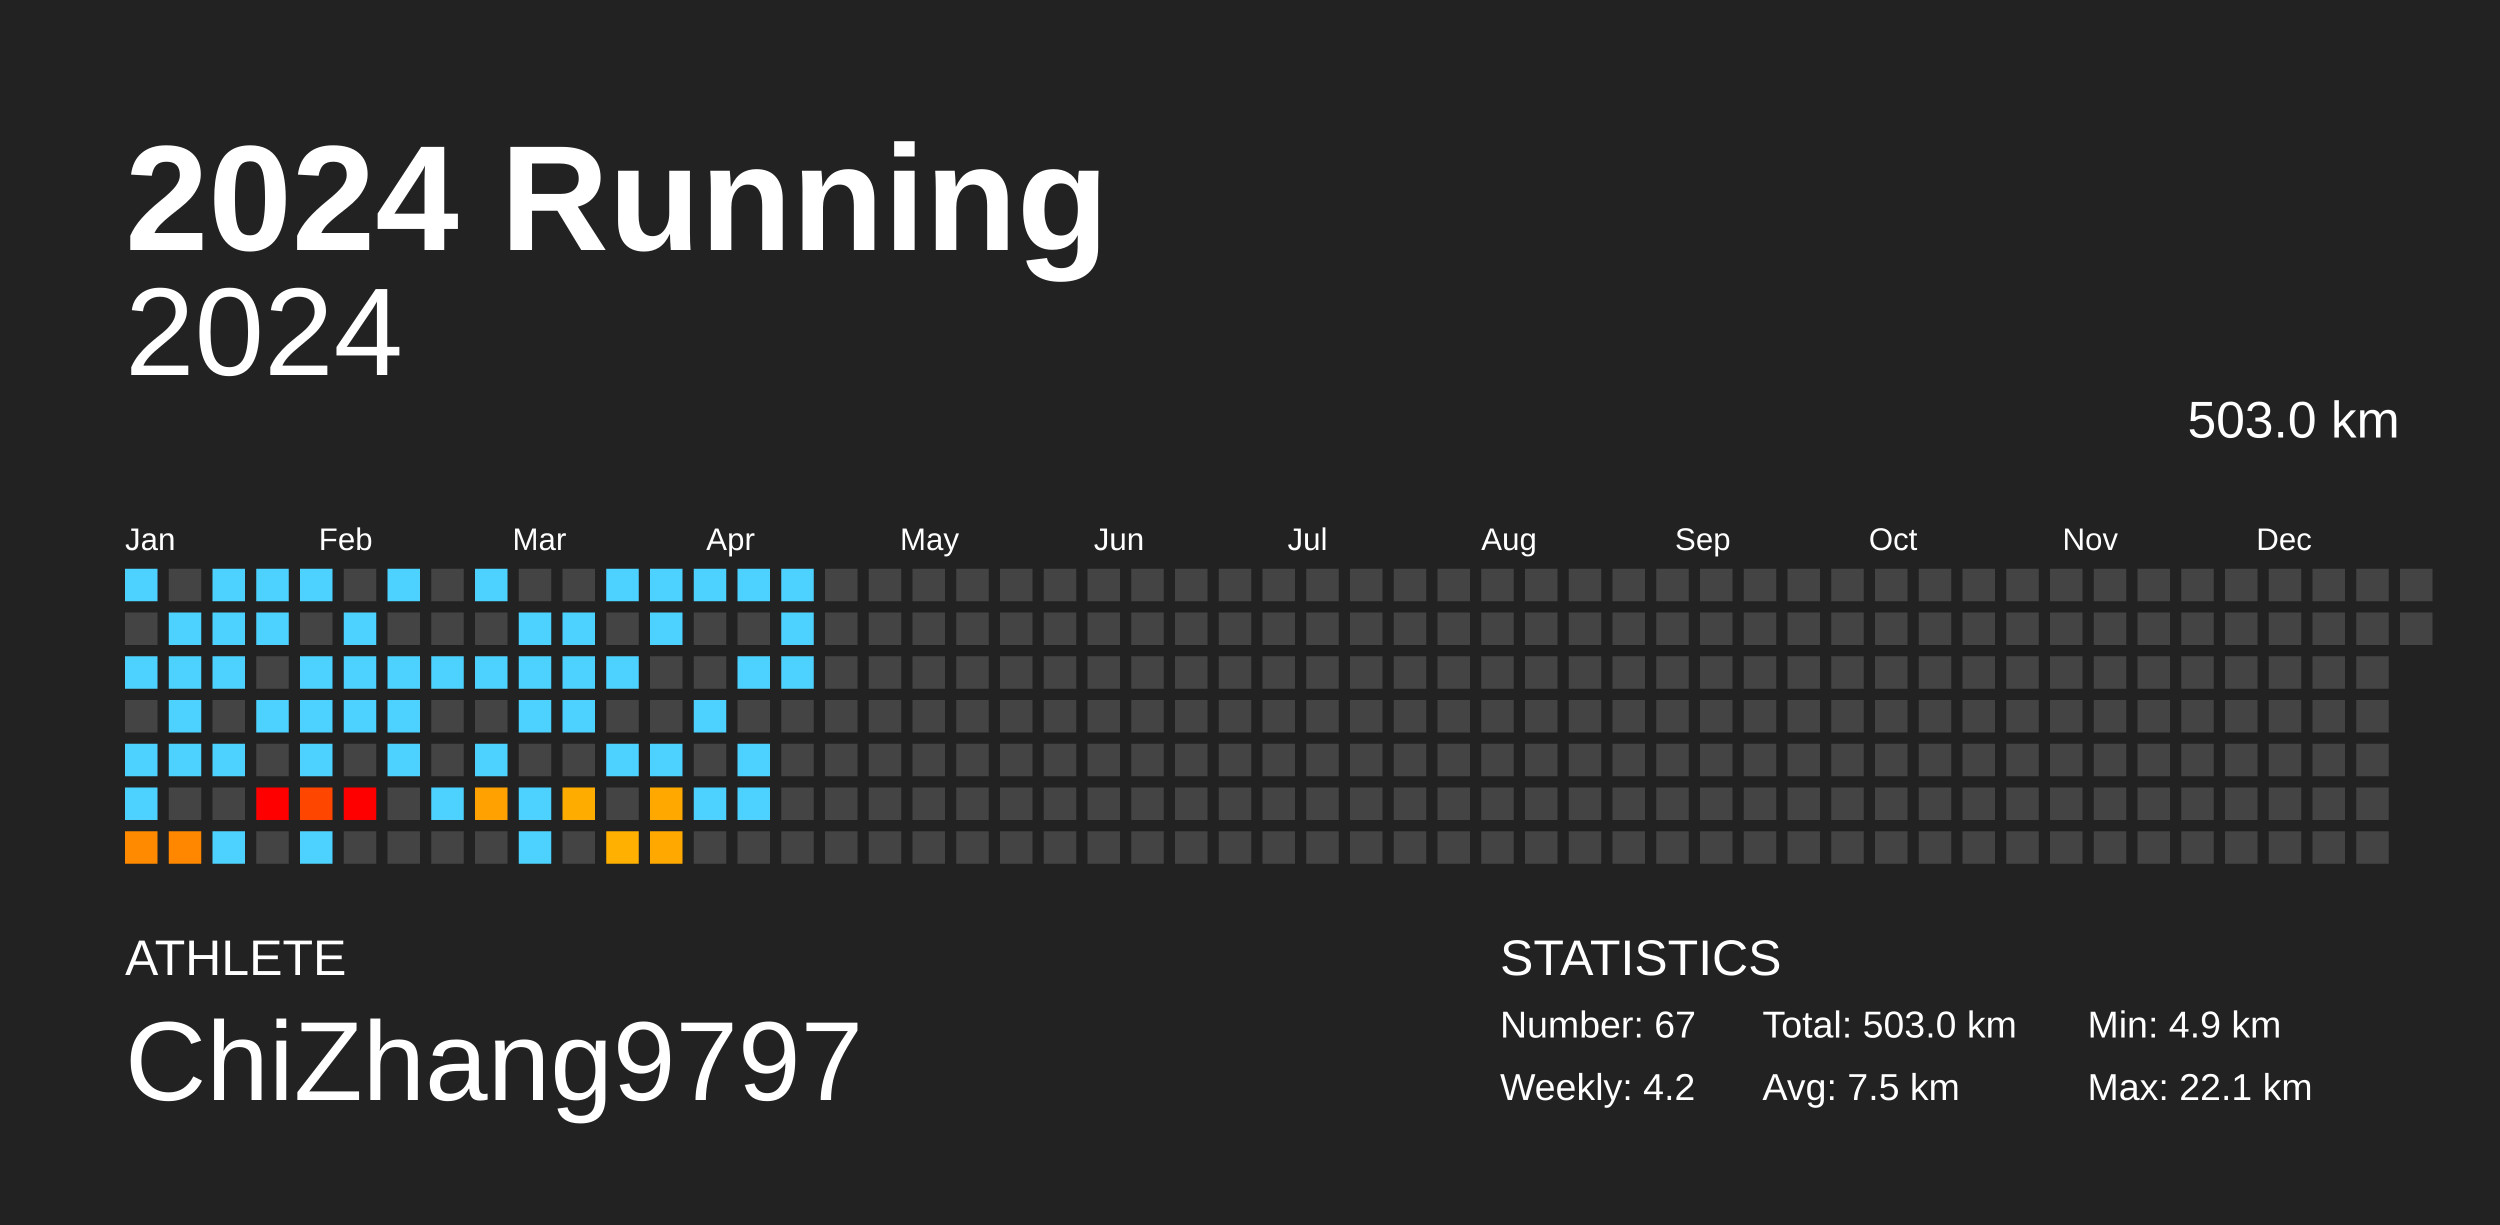
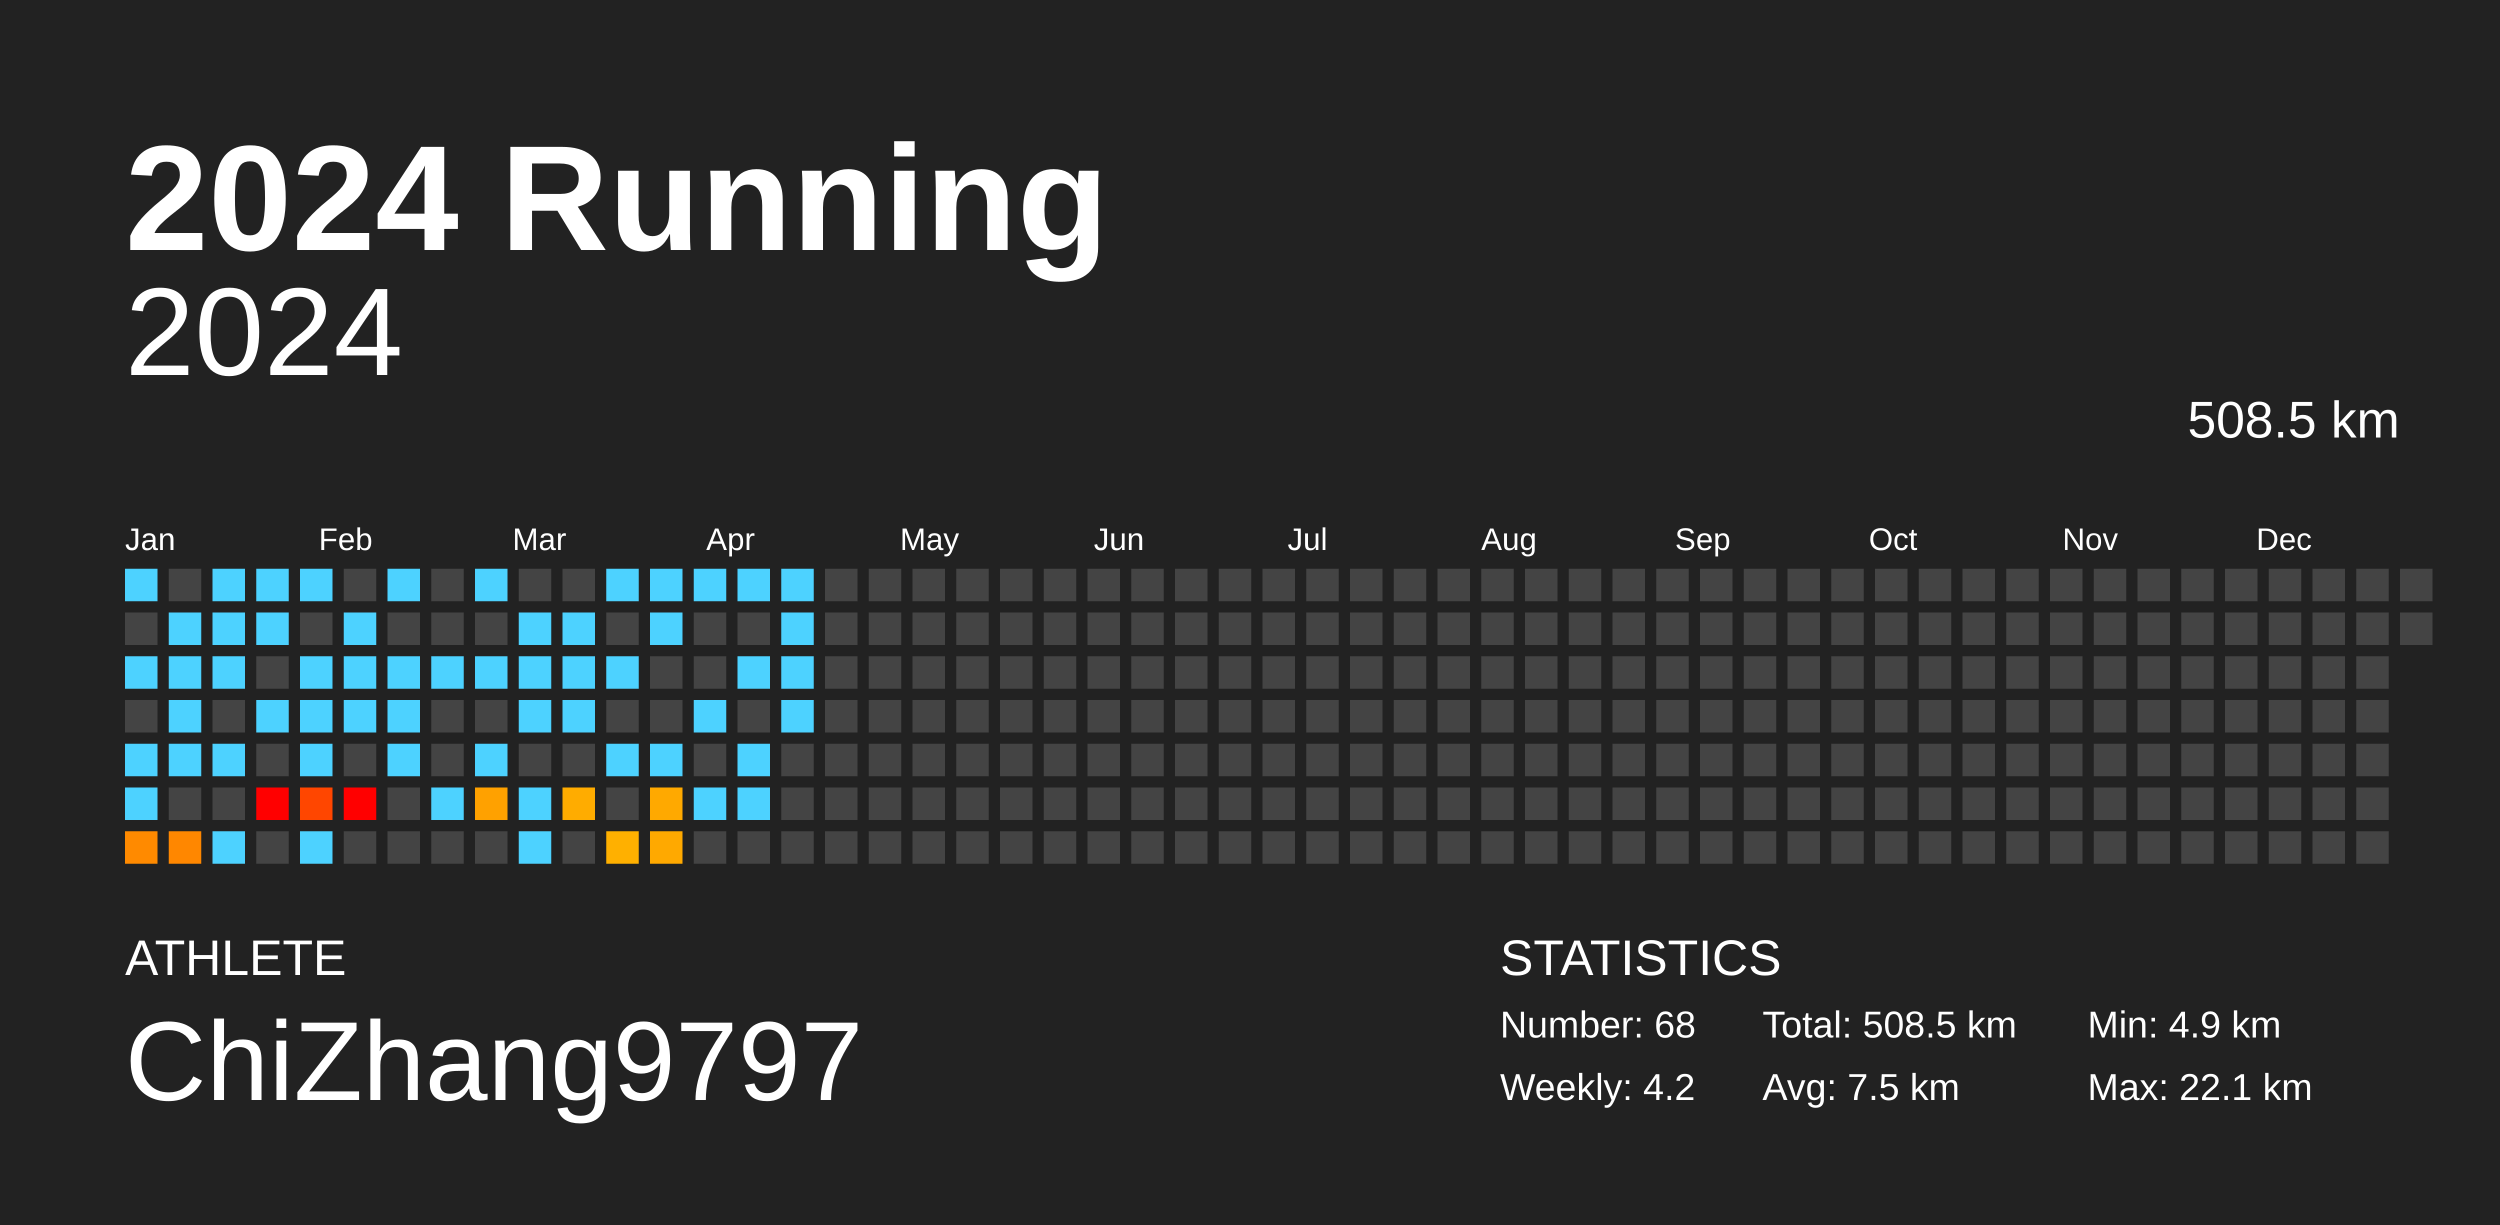
<svg xmlns="http://www.w3.org/2000/svg" baseProfile="full" height="98mm" version="1.1" viewBox="0,0,200,98" width="200mm">
  <defs />
  <rect fill="#222222" height="98" width="200" x="0" y="0" />
  <text fill="#FFFFFF" style="font-size:12px; font-family:Arial; font-weight:bold;" x="10" y="20">2024 Running</text>
  <text fill="#FFFFFF" style="font-size:4px; font-family:Arial" x="10" y="78">ATHLETE</text>
  <text fill="#FFFFFF" style="font-size:9px; font-family:Arial" x="10" y="88">ChiZhang9797</text>
  <text fill="#FFFFFF" style="font-size:4px; font-family:Arial" x="120" y="78">STATISTICS</text>
-   <text fill="#FFFFFF" style="font-size:3px; font-family:Arial" x="120" y="83">Number: 67</text>
+   <text fill="#FFFFFF" style="font-size:3px; font-family:Arial" x="120" y="83">Number: 68</text>
  <text fill="#FFFFFF" style="font-size:3px; font-family:Arial" x="120" y="88">Weekly: 4.2</text>
-   <text fill="#FFFFFF" style="font-size:3px; font-family:Arial" x="141" y="83">Total: 503.0 km</text>
+   <text fill="#FFFFFF" style="font-size:3px; font-family:Arial" x="141" y="83">Total: 508.5 km</text>
  <text fill="#FFFFFF" style="font-size:3px; font-family:Arial" x="141" y="88">Avg: 7.5 km</text>
  <text fill="#FFFFFF" style="font-size:3px; font-family:Arial" x="167" y="83">Min: 4.9 km</text>
  <text fill="#FFFFFF" style="font-size:3px; font-family:Arial" x="167" y="88">Max: 22.1 km</text>
  <text alignment-baseline="hanging" fill="#FFFFFF" style="font-size:10.0px; font-family:Arial;" x="10" y="30">2024</text>
-   <text alignment-baseline="hanging" fill="#FFFFFF" style="font-size:4.125px; font-family:Arial;" x="175" y="35">503.0 km</text>
+   <text alignment-baseline="hanging" fill="#FFFFFF" style="font-size:4.125px; font-family:Arial;" x="175" y="35">508.5 km</text>
  <text fill="#FFFFFF" style="font-size:2.5px; font-family:Arial" x="10.0" y="44">Jan</text>
  <text fill="#FFFFFF" style="font-size:2.5px; font-family:Arial" x="25.5" y="44">Feb</text>
  <text fill="#FFFFFF" style="font-size:2.5px; font-family:Arial" x="41.0" y="44">Mar</text>
  <text fill="#FFFFFF" style="font-size:2.5px; font-family:Arial" x="56.5" y="44">Apr</text>
  <text fill="#FFFFFF" style="font-size:2.5px; font-family:Arial" x="72.0" y="44">May</text>
  <text fill="#FFFFFF" style="font-size:2.5px; font-family:Arial" x="87.5" y="44">Jun</text>
  <text fill="#FFFFFF" style="font-size:2.5px; font-family:Arial" x="103.0" y="44">Jul</text>
  <text fill="#FFFFFF" style="font-size:2.5px; font-family:Arial" x="118.5" y="44">Aug</text>
  <text fill="#FFFFFF" style="font-size:2.5px; font-family:Arial" x="134.0" y="44">Sep</text>
  <text fill="#FFFFFF" style="font-size:2.5px; font-family:Arial" x="149.5" y="44">Oct</text>
  <text fill="#FFFFFF" style="font-size:2.5px; font-family:Arial" x="165.0" y="44">Nov</text>
  <text fill="#FFFFFF" style="font-size:2.5px; font-family:Arial" x="180.5" y="44">Dec</text>
  <rect fill="#4dd2ff" height="2.6" width="2.6" x="10.0" y="45.5" />
  <rect fill="#444444" height="2.6" width="2.6" x="10.0" y="49.0" />
  <rect fill="#4dd2ff" height="2.6" width="2.6" x="10.0" y="52.5" />
  <rect fill="#444444" height="2.6" width="2.6" x="10.0" y="56.0" />
  <rect fill="#4dd2ff" height="2.6" width="2.6" x="10.0" y="59.5" />
  <rect fill="#4dd2ff" height="2.6" width="2.6" x="10.0" y="63.0" />
  <rect fill="#ff8a00" height="2.6" width="2.6" x="10.0" y="66.5" />
  <rect fill="#444444" height="2.6" width="2.6" x="13.5" y="45.5" />
  <rect fill="#4dd2ff" height="2.6" width="2.6" x="13.5" y="49.0" />
  <rect fill="#4dd2ff" height="2.6" width="2.6" x="13.5" y="52.5" />
  <rect fill="#4dd2ff" height="2.6" width="2.6" x="13.5" y="56.0" />
  <rect fill="#4dd2ff" height="2.6" width="2.6" x="13.5" y="59.5" />
  <rect fill="#444444" height="2.6" width="2.6" x="13.5" y="63.0" />
  <rect fill="#ff8700" height="2.6" width="2.6" x="13.5" y="66.5" />
  <rect fill="#4dd2ff" height="2.6" width="2.6" x="17.0" y="45.5" />
  <rect fill="#4dd2ff" height="2.6" width="2.6" x="17.0" y="49.0" />
  <rect fill="#4dd2ff" height="2.6" width="2.6" x="17.0" y="52.5" />
  <rect fill="#444444" height="2.6" width="2.6" x="17.0" y="56.0" />
  <rect fill="#4dd2ff" height="2.6" width="2.6" x="17.0" y="59.5" />
  <rect fill="#444444" height="2.6" width="2.6" x="17.0" y="63.0" />
  <rect fill="#4dd2ff" height="2.6" width="2.6" x="17.0" y="66.5" />
  <rect fill="#4dd2ff" height="2.6" width="2.6" x="20.5" y="45.5" />
  <rect fill="#4dd2ff" height="2.6" width="2.6" x="20.5" y="49.0" />
  <rect fill="#444444" height="2.6" width="2.6" x="20.5" y="52.5" />
  <rect fill="#4dd2ff" height="2.6" width="2.6" x="20.5" y="56.0" />
  <rect fill="#444444" height="2.6" width="2.6" x="20.5" y="59.5" />
  <rect fill="red" height="2.6" width="2.6" x="20.5" y="63.0" />
  <rect fill="#444444" height="2.6" width="2.6" x="20.5" y="66.5" />
  <rect fill="#4dd2ff" height="2.6" width="2.6" x="24.0" y="45.5" />
  <rect fill="#444444" height="2.6" width="2.6" x="24.0" y="49.0" />
  <rect fill="#4dd2ff" height="2.6" width="2.6" x="24.0" y="52.5" />
  <rect fill="#4dd2ff" height="2.6" width="2.6" x="24.0" y="56.0" />
  <rect fill="#4dd2ff" height="2.6" width="2.6" x="24.0" y="59.5" />
  <rect fill="#ff4600" height="2.6" width="2.6" x="24.0" y="63.0" />
  <rect fill="#4dd2ff" height="2.6" width="2.6" x="24.0" y="66.5" />
  <rect fill="#444444" height="2.6" width="2.6" x="27.5" y="45.5" />
  <rect fill="#4dd2ff" height="2.6" width="2.6" x="27.5" y="49.0" />
  <rect fill="#4dd2ff" height="2.6" width="2.6" x="27.5" y="52.5" />
  <rect fill="#4dd2ff" height="2.6" width="2.6" x="27.5" y="56.0" />
  <rect fill="#444444" height="2.6" width="2.6" x="27.5" y="59.5" />
  <rect fill="red" height="2.6" width="2.6" x="27.5" y="63.0" />
  <rect fill="#444444" height="2.6" width="2.6" x="27.5" y="66.5" />
  <rect fill="#4dd2ff" height="2.6" width="2.6" x="31.0" y="45.5" />
  <rect fill="#444444" height="2.6" width="2.6" x="31.0" y="49.0" />
  <rect fill="#4dd2ff" height="2.6" width="2.6" x="31.0" y="52.5" />
  <rect fill="#4dd2ff" height="2.6" width="2.6" x="31.0" y="56.0" />
  <rect fill="#4dd2ff" height="2.6" width="2.6" x="31.0" y="59.5" />
  <rect fill="#444444" height="2.6" width="2.6" x="31.0" y="63.0" />
  <rect fill="#444444" height="2.6" width="2.6" x="31.0" y="66.5" />
  <rect fill="#444444" height="2.6" width="2.6" x="34.5" y="45.5" />
  <rect fill="#444444" height="2.6" width="2.6" x="34.5" y="49.0" />
  <rect fill="#4dd2ff" height="2.6" width="2.6" x="34.5" y="52.5" />
  <rect fill="#444444" height="2.6" width="2.6" x="34.5" y="56.0" />
  <rect fill="#444444" height="2.6" width="2.6" x="34.5" y="59.5" />
  <rect fill="#4dd2ff" height="2.6" width="2.6" x="34.5" y="63.0" />
  <rect fill="#444444" height="2.6" width="2.6" x="34.5" y="66.5" />
  <rect fill="#4dd2ff" height="2.6" width="2.6" x="38.0" y="45.5" />
  <rect fill="#444444" height="2.6" width="2.6" x="38.0" y="49.0" />
  <rect fill="#4dd2ff" height="2.6" width="2.6" x="38.0" y="52.5" />
  <rect fill="#444444" height="2.6" width="2.6" x="38.0" y="56.0" />
  <rect fill="#4dd2ff" height="2.6" width="2.6" x="38.0" y="59.5" />
  <rect fill="#ffa100" height="2.6" width="2.6" x="38.0" y="63.0" />
  <rect fill="#444444" height="2.6" width="2.6" x="38.0" y="66.5" />
  <rect fill="#444444" height="2.6" width="2.6" x="41.5" y="45.5" />
  <rect fill="#4dd2ff" height="2.6" width="2.6" x="41.5" y="49.0" />
  <rect fill="#4dd2ff" height="2.6" width="2.6" x="41.5" y="52.5" />
  <rect fill="#4dd2ff" height="2.6" width="2.6" x="41.5" y="56.0" />
  <rect fill="#444444" height="2.6" width="2.6" x="41.5" y="59.5" />
  <rect fill="#4dd2ff" height="2.6" width="2.6" x="41.5" y="63.0" />
  <rect fill="#4dd2ff" height="2.6" width="2.6" x="41.5" y="66.5" />
  <rect fill="#444444" height="2.6" width="2.6" x="45.0" y="45.5" />
  <rect fill="#4dd2ff" height="2.6" width="2.6" x="45.0" y="49.0" />
  <rect fill="#4dd2ff" height="2.6" width="2.6" x="45.0" y="52.5" />
  <rect fill="#4dd2ff" height="2.6" width="2.6" x="45.0" y="56.0" />
  <rect fill="#444444" height="2.6" width="2.6" x="45.0" y="59.5" />
  <rect fill="#ffac00" height="2.6" width="2.6" x="45.0" y="63.0" />
  <rect fill="#444444" height="2.6" width="2.6" x="45.0" y="66.5" />
  <rect fill="#4dd2ff" height="2.6" width="2.6" x="48.5" y="45.5" />
  <rect fill="#444444" height="2.6" width="2.6" x="48.5" y="49.0" />
  <rect fill="#4dd2ff" height="2.6" width="2.6" x="48.5" y="52.5" />
  <rect fill="#444444" height="2.6" width="2.6" x="48.5" y="56.0" />
  <rect fill="#4dd2ff" height="2.6" width="2.6" x="48.5" y="59.5" />
  <rect fill="#444444" height="2.6" width="2.6" x="48.5" y="63.0" />
  <rect fill="#ffb000" height="2.6" width="2.6" x="48.5" y="66.5" />
  <rect fill="#4dd2ff" height="2.6" width="2.6" x="52.0" y="45.5" />
  <rect fill="#4dd2ff" height="2.6" width="2.6" x="52.0" y="49.0" />
  <rect fill="#444444" height="2.6" width="2.6" x="52.0" y="52.5" />
  <rect fill="#444444" height="2.6" width="2.6" x="52.0" y="56.0" />
  <rect fill="#4dd2ff" height="2.6" width="2.6" x="52.0" y="59.5" />
  <rect fill="#ffa900" height="2.6" width="2.6" x="52.0" y="63.0" />
  <rect fill="#ffa900" height="2.6" width="2.6" x="52.0" y="66.5" />
  <rect fill="#4dd2ff" height="2.6" width="2.6" x="55.5" y="45.5" />
  <rect fill="#444444" height="2.6" width="2.6" x="55.5" y="49.0" />
  <rect fill="#444444" height="2.6" width="2.6" x="55.5" y="52.5" />
  <rect fill="#4dd2ff" height="2.6" width="2.6" x="55.5" y="56.0" />
  <rect fill="#444444" height="2.6" width="2.6" x="55.5" y="59.5" />
  <rect fill="#4dd2ff" height="2.6" width="2.6" x="55.5" y="63.0" />
  <rect fill="#444444" height="2.6" width="2.6" x="55.5" y="66.5" />
  <rect fill="#4dd2ff" height="2.6" width="2.6" x="59.0" y="45.5" />
  <rect fill="#444444" height="2.6" width="2.6" x="59.0" y="49.0" />
  <rect fill="#4dd2ff" height="2.6" width="2.6" x="59.0" y="52.5" />
  <rect fill="#444444" height="2.6" width="2.6" x="59.0" y="56.0" />
  <rect fill="#4dd2ff" height="2.6" width="2.6" x="59.0" y="59.5" />
  <rect fill="#4dd2ff" height="2.6" width="2.6" x="59.0" y="63.0" />
  <rect fill="#444444" height="2.6" width="2.6" x="59.0" y="66.5" />
  <rect fill="#4dd2ff" height="2.6" width="2.6" x="62.5" y="45.5" />
  <rect fill="#4dd2ff" height="2.6" width="2.6" x="62.5" y="49.0" />
  <rect fill="#4dd2ff" height="2.6" width="2.6" x="62.5" y="52.5" />
-   <rect fill="#444444" height="2.6" width="2.6" x="62.5" y="56.0" />
+   <rect fill="#4dd2ff" height="2.6" width="2.6" x="62.5" y="56.0" />
  <rect fill="#444444" height="2.6" width="2.6" x="62.5" y="59.5" />
  <rect fill="#444444" height="2.6" width="2.6" x="62.5" y="63.0" />
  <rect fill="#444444" height="2.6" width="2.6" x="62.5" y="66.5" />
  <rect fill="#444444" height="2.6" width="2.6" x="66.0" y="45.5" />
  <rect fill="#444444" height="2.6" width="2.6" x="66.0" y="49.0" />
  <rect fill="#444444" height="2.6" width="2.6" x="66.0" y="52.5" />
  <rect fill="#444444" height="2.6" width="2.6" x="66.0" y="56.0" />
  <rect fill="#444444" height="2.6" width="2.6" x="66.0" y="59.5" />
  <rect fill="#444444" height="2.6" width="2.6" x="66.0" y="63.0" />
  <rect fill="#444444" height="2.6" width="2.6" x="66.0" y="66.5" />
  <rect fill="#444444" height="2.6" width="2.6" x="69.5" y="45.5" />
  <rect fill="#444444" height="2.6" width="2.6" x="69.5" y="49.0" />
  <rect fill="#444444" height="2.6" width="2.6" x="69.5" y="52.5" />
  <rect fill="#444444" height="2.6" width="2.6" x="69.5" y="56.0" />
  <rect fill="#444444" height="2.6" width="2.6" x="69.5" y="59.5" />
  <rect fill="#444444" height="2.6" width="2.6" x="69.5" y="63.0" />
  <rect fill="#444444" height="2.6" width="2.6" x="69.5" y="66.5" />
  <rect fill="#444444" height="2.6" width="2.6" x="73.0" y="45.5" />
  <rect fill="#444444" height="2.6" width="2.6" x="73.0" y="49.0" />
  <rect fill="#444444" height="2.6" width="2.6" x="73.0" y="52.5" />
  <rect fill="#444444" height="2.6" width="2.6" x="73.0" y="56.0" />
  <rect fill="#444444" height="2.6" width="2.6" x="73.0" y="59.5" />
  <rect fill="#444444" height="2.6" width="2.6" x="73.0" y="63.0" />
  <rect fill="#444444" height="2.6" width="2.6" x="73.0" y="66.5" />
  <rect fill="#444444" height="2.6" width="2.6" x="76.5" y="45.5" />
  <rect fill="#444444" height="2.6" width="2.6" x="76.5" y="49.0" />
  <rect fill="#444444" height="2.6" width="2.6" x="76.5" y="52.5" />
  <rect fill="#444444" height="2.6" width="2.6" x="76.5" y="56.0" />
  <rect fill="#444444" height="2.6" width="2.6" x="76.5" y="59.5" />
  <rect fill="#444444" height="2.6" width="2.6" x="76.5" y="63.0" />
  <rect fill="#444444" height="2.6" width="2.6" x="76.5" y="66.5" />
  <rect fill="#444444" height="2.6" width="2.6" x="80.0" y="45.5" />
  <rect fill="#444444" height="2.6" width="2.6" x="80.0" y="49.0" />
  <rect fill="#444444" height="2.6" width="2.6" x="80.0" y="52.5" />
  <rect fill="#444444" height="2.6" width="2.6" x="80.0" y="56.0" />
  <rect fill="#444444" height="2.6" width="2.6" x="80.0" y="59.5" />
  <rect fill="#444444" height="2.6" width="2.6" x="80.0" y="63.0" />
  <rect fill="#444444" height="2.6" width="2.6" x="80.0" y="66.5" />
  <rect fill="#444444" height="2.6" width="2.6" x="83.5" y="45.5" />
  <rect fill="#444444" height="2.6" width="2.6" x="83.5" y="49.0" />
  <rect fill="#444444" height="2.6" width="2.6" x="83.5" y="52.5" />
  <rect fill="#444444" height="2.6" width="2.6" x="83.5" y="56.0" />
  <rect fill="#444444" height="2.6" width="2.6" x="83.5" y="59.5" />
  <rect fill="#444444" height="2.6" width="2.6" x="83.5" y="63.0" />
  <rect fill="#444444" height="2.6" width="2.6" x="83.5" y="66.5" />
  <rect fill="#444444" height="2.6" width="2.6" x="87.0" y="45.5" />
  <rect fill="#444444" height="2.6" width="2.6" x="87.0" y="49.0" />
  <rect fill="#444444" height="2.6" width="2.6" x="87.0" y="52.5" />
  <rect fill="#444444" height="2.6" width="2.6" x="87.0" y="56.0" />
  <rect fill="#444444" height="2.6" width="2.6" x="87.0" y="59.5" />
  <rect fill="#444444" height="2.6" width="2.6" x="87.0" y="63.0" />
  <rect fill="#444444" height="2.6" width="2.6" x="87.0" y="66.5" />
  <rect fill="#444444" height="2.6" width="2.6" x="90.5" y="45.5" />
  <rect fill="#444444" height="2.6" width="2.6" x="90.5" y="49.0" />
  <rect fill="#444444" height="2.6" width="2.6" x="90.5" y="52.5" />
  <rect fill="#444444" height="2.6" width="2.6" x="90.5" y="56.0" />
  <rect fill="#444444" height="2.6" width="2.6" x="90.5" y="59.5" />
  <rect fill="#444444" height="2.6" width="2.6" x="90.5" y="63.0" />
  <rect fill="#444444" height="2.6" width="2.6" x="90.5" y="66.5" />
  <rect fill="#444444" height="2.6" width="2.6" x="94.0" y="45.5" />
  <rect fill="#444444" height="2.6" width="2.6" x="94.0" y="49.0" />
  <rect fill="#444444" height="2.6" width="2.6" x="94.0" y="52.5" />
  <rect fill="#444444" height="2.6" width="2.6" x="94.0" y="56.0" />
  <rect fill="#444444" height="2.6" width="2.6" x="94.0" y="59.5" />
  <rect fill="#444444" height="2.6" width="2.6" x="94.0" y="63.0" />
  <rect fill="#444444" height="2.6" width="2.6" x="94.0" y="66.5" />
  <rect fill="#444444" height="2.6" width="2.6" x="97.5" y="45.5" />
  <rect fill="#444444" height="2.6" width="2.6" x="97.5" y="49.0" />
  <rect fill="#444444" height="2.6" width="2.6" x="97.5" y="52.5" />
  <rect fill="#444444" height="2.6" width="2.6" x="97.5" y="56.0" />
  <rect fill="#444444" height="2.6" width="2.6" x="97.5" y="59.5" />
  <rect fill="#444444" height="2.6" width="2.6" x="97.5" y="63.0" />
  <rect fill="#444444" height="2.6" width="2.6" x="97.5" y="66.5" />
  <rect fill="#444444" height="2.6" width="2.6" x="101.0" y="45.5" />
  <rect fill="#444444" height="2.6" width="2.6" x="101.0" y="49.0" />
  <rect fill="#444444" height="2.6" width="2.6" x="101.0" y="52.5" />
  <rect fill="#444444" height="2.6" width="2.6" x="101.0" y="56.0" />
  <rect fill="#444444" height="2.6" width="2.6" x="101.0" y="59.5" />
  <rect fill="#444444" height="2.6" width="2.6" x="101.0" y="63.0" />
  <rect fill="#444444" height="2.6" width="2.6" x="101.0" y="66.5" />
  <rect fill="#444444" height="2.6" width="2.6" x="104.5" y="45.5" />
  <rect fill="#444444" height="2.6" width="2.6" x="104.5" y="49.0" />
  <rect fill="#444444" height="2.6" width="2.6" x="104.5" y="52.5" />
  <rect fill="#444444" height="2.6" width="2.6" x="104.5" y="56.0" />
  <rect fill="#444444" height="2.6" width="2.6" x="104.5" y="59.5" />
  <rect fill="#444444" height="2.6" width="2.6" x="104.5" y="63.0" />
  <rect fill="#444444" height="2.6" width="2.6" x="104.5" y="66.5" />
  <rect fill="#444444" height="2.6" width="2.6" x="108.0" y="45.5" />
  <rect fill="#444444" height="2.6" width="2.6" x="108.0" y="49.0" />
  <rect fill="#444444" height="2.6" width="2.6" x="108.0" y="52.5" />
  <rect fill="#444444" height="2.6" width="2.6" x="108.0" y="56.0" />
  <rect fill="#444444" height="2.6" width="2.6" x="108.0" y="59.5" />
  <rect fill="#444444" height="2.6" width="2.6" x="108.0" y="63.0" />
  <rect fill="#444444" height="2.6" width="2.6" x="108.0" y="66.5" />
  <rect fill="#444444" height="2.6" width="2.6" x="111.5" y="45.5" />
  <rect fill="#444444" height="2.6" width="2.6" x="111.5" y="49.0" />
  <rect fill="#444444" height="2.6" width="2.6" x="111.5" y="52.5" />
  <rect fill="#444444" height="2.6" width="2.6" x="111.5" y="56.0" />
  <rect fill="#444444" height="2.6" width="2.6" x="111.5" y="59.5" />
  <rect fill="#444444" height="2.6" width="2.6" x="111.5" y="63.0" />
  <rect fill="#444444" height="2.6" width="2.6" x="111.5" y="66.5" />
  <rect fill="#444444" height="2.6" width="2.6" x="115.0" y="45.5" />
  <rect fill="#444444" height="2.6" width="2.6" x="115.0" y="49.0" />
  <rect fill="#444444" height="2.6" width="2.6" x="115.0" y="52.5" />
  <rect fill="#444444" height="2.6" width="2.6" x="115.0" y="56.0" />
  <rect fill="#444444" height="2.6" width="2.6" x="115.0" y="59.5" />
  <rect fill="#444444" height="2.6" width="2.6" x="115.0" y="63.0" />
  <rect fill="#444444" height="2.6" width="2.6" x="115.0" y="66.5" />
  <rect fill="#444444" height="2.6" width="2.6" x="118.5" y="45.5" />
  <rect fill="#444444" height="2.6" width="2.6" x="118.5" y="49.0" />
  <rect fill="#444444" height="2.6" width="2.6" x="118.5" y="52.5" />
  <rect fill="#444444" height="2.6" width="2.6" x="118.5" y="56.0" />
  <rect fill="#444444" height="2.6" width="2.6" x="118.5" y="59.5" />
  <rect fill="#444444" height="2.6" width="2.6" x="118.5" y="63.0" />
  <rect fill="#444444" height="2.6" width="2.6" x="118.5" y="66.5" />
  <rect fill="#444444" height="2.6" width="2.6" x="122.0" y="45.5" />
  <rect fill="#444444" height="2.6" width="2.6" x="122.0" y="49.0" />
  <rect fill="#444444" height="2.6" width="2.6" x="122.0" y="52.5" />
  <rect fill="#444444" height="2.6" width="2.6" x="122.0" y="56.0" />
  <rect fill="#444444" height="2.6" width="2.6" x="122.0" y="59.5" />
  <rect fill="#444444" height="2.6" width="2.6" x="122.0" y="63.0" />
  <rect fill="#444444" height="2.6" width="2.6" x="122.0" y="66.5" />
  <rect fill="#444444" height="2.6" width="2.6" x="125.5" y="45.5" />
  <rect fill="#444444" height="2.6" width="2.6" x="125.5" y="49.0" />
  <rect fill="#444444" height="2.6" width="2.6" x="125.5" y="52.5" />
  <rect fill="#444444" height="2.6" width="2.6" x="125.5" y="56.0" />
  <rect fill="#444444" height="2.6" width="2.6" x="125.5" y="59.5" />
  <rect fill="#444444" height="2.6" width="2.6" x="125.5" y="63.0" />
  <rect fill="#444444" height="2.6" width="2.6" x="125.5" y="66.5" />
  <rect fill="#444444" height="2.6" width="2.6" x="129.0" y="45.5" />
  <rect fill="#444444" height="2.6" width="2.6" x="129.0" y="49.0" />
  <rect fill="#444444" height="2.6" width="2.6" x="129.0" y="52.5" />
  <rect fill="#444444" height="2.6" width="2.6" x="129.0" y="56.0" />
  <rect fill="#444444" height="2.6" width="2.6" x="129.0" y="59.5" />
  <rect fill="#444444" height="2.6" width="2.6" x="129.0" y="63.0" />
  <rect fill="#444444" height="2.6" width="2.6" x="129.0" y="66.5" />
  <rect fill="#444444" height="2.6" width="2.6" x="132.5" y="45.5" />
  <rect fill="#444444" height="2.6" width="2.6" x="132.5" y="49.0" />
  <rect fill="#444444" height="2.6" width="2.6" x="132.5" y="52.5" />
  <rect fill="#444444" height="2.6" width="2.6" x="132.5" y="56.0" />
  <rect fill="#444444" height="2.6" width="2.6" x="132.5" y="59.5" />
  <rect fill="#444444" height="2.6" width="2.6" x="132.5" y="63.0" />
  <rect fill="#444444" height="2.6" width="2.6" x="132.5" y="66.5" />
  <rect fill="#444444" height="2.6" width="2.6" x="136.0" y="45.5" />
  <rect fill="#444444" height="2.6" width="2.6" x="136.0" y="49.0" />
  <rect fill="#444444" height="2.6" width="2.6" x="136.0" y="52.5" />
  <rect fill="#444444" height="2.6" width="2.6" x="136.0" y="56.0" />
  <rect fill="#444444" height="2.6" width="2.6" x="136.0" y="59.5" />
  <rect fill="#444444" height="2.6" width="2.6" x="136.0" y="63.0" />
  <rect fill="#444444" height="2.6" width="2.6" x="136.0" y="66.5" />
  <rect fill="#444444" height="2.6" width="2.6" x="139.5" y="45.5" />
  <rect fill="#444444" height="2.6" width="2.6" x="139.5" y="49.0" />
  <rect fill="#444444" height="2.6" width="2.6" x="139.5" y="52.5" />
  <rect fill="#444444" height="2.6" width="2.6" x="139.5" y="56.0" />
  <rect fill="#444444" height="2.6" width="2.6" x="139.5" y="59.5" />
  <rect fill="#444444" height="2.6" width="2.6" x="139.5" y="63.0" />
  <rect fill="#444444" height="2.6" width="2.6" x="139.5" y="66.5" />
  <rect fill="#444444" height="2.6" width="2.6" x="143.0" y="45.5" />
  <rect fill="#444444" height="2.6" width="2.6" x="143.0" y="49.0" />
  <rect fill="#444444" height="2.6" width="2.6" x="143.0" y="52.5" />
  <rect fill="#444444" height="2.6" width="2.6" x="143.0" y="56.0" />
  <rect fill="#444444" height="2.6" width="2.6" x="143.0" y="59.5" />
  <rect fill="#444444" height="2.6" width="2.6" x="143.0" y="63.0" />
  <rect fill="#444444" height="2.6" width="2.6" x="143.0" y="66.5" />
  <rect fill="#444444" height="2.6" width="2.6" x="146.5" y="45.5" />
  <rect fill="#444444" height="2.6" width="2.6" x="146.5" y="49.0" />
  <rect fill="#444444" height="2.6" width="2.6" x="146.5" y="52.5" />
  <rect fill="#444444" height="2.6" width="2.6" x="146.5" y="56.0" />
  <rect fill="#444444" height="2.6" width="2.6" x="146.5" y="59.5" />
  <rect fill="#444444" height="2.6" width="2.6" x="146.5" y="63.0" />
  <rect fill="#444444" height="2.6" width="2.6" x="146.5" y="66.5" />
  <rect fill="#444444" height="2.6" width="2.6" x="150.0" y="45.5" />
  <rect fill="#444444" height="2.6" width="2.6" x="150.0" y="49.0" />
  <rect fill="#444444" height="2.6" width="2.6" x="150.0" y="52.5" />
  <rect fill="#444444" height="2.6" width="2.6" x="150.0" y="56.0" />
  <rect fill="#444444" height="2.6" width="2.6" x="150.0" y="59.5" />
  <rect fill="#444444" height="2.6" width="2.6" x="150.0" y="63.0" />
  <rect fill="#444444" height="2.6" width="2.6" x="150.0" y="66.5" />
  <rect fill="#444444" height="2.6" width="2.6" x="153.5" y="45.5" />
  <rect fill="#444444" height="2.6" width="2.6" x="153.5" y="49.0" />
  <rect fill="#444444" height="2.6" width="2.6" x="153.5" y="52.5" />
  <rect fill="#444444" height="2.6" width="2.6" x="153.5" y="56.0" />
  <rect fill="#444444" height="2.6" width="2.6" x="153.5" y="59.5" />
  <rect fill="#444444" height="2.6" width="2.6" x="153.5" y="63.0" />
  <rect fill="#444444" height="2.6" width="2.6" x="153.5" y="66.5" />
  <rect fill="#444444" height="2.6" width="2.6" x="157.0" y="45.5" />
  <rect fill="#444444" height="2.6" width="2.6" x="157.0" y="49.0" />
  <rect fill="#444444" height="2.6" width="2.6" x="157.0" y="52.5" />
  <rect fill="#444444" height="2.6" width="2.6" x="157.0" y="56.0" />
  <rect fill="#444444" height="2.6" width="2.6" x="157.0" y="59.5" />
  <rect fill="#444444" height="2.6" width="2.6" x="157.0" y="63.0" />
  <rect fill="#444444" height="2.6" width="2.6" x="157.0" y="66.5" />
  <rect fill="#444444" height="2.6" width="2.6" x="160.5" y="45.5" />
  <rect fill="#444444" height="2.6" width="2.6" x="160.5" y="49.0" />
  <rect fill="#444444" height="2.6" width="2.6" x="160.5" y="52.5" />
  <rect fill="#444444" height="2.6" width="2.6" x="160.5" y="56.0" />
  <rect fill="#444444" height="2.6" width="2.6" x="160.5" y="59.5" />
  <rect fill="#444444" height="2.6" width="2.6" x="160.5" y="63.0" />
  <rect fill="#444444" height="2.6" width="2.6" x="160.5" y="66.5" />
  <rect fill="#444444" height="2.6" width="2.6" x="164.0" y="45.5" />
  <rect fill="#444444" height="2.6" width="2.6" x="164.0" y="49.0" />
  <rect fill="#444444" height="2.6" width="2.6" x="164.0" y="52.5" />
  <rect fill="#444444" height="2.6" width="2.6" x="164.0" y="56.0" />
  <rect fill="#444444" height="2.6" width="2.6" x="164.0" y="59.5" />
  <rect fill="#444444" height="2.6" width="2.6" x="164.0" y="63.0" />
  <rect fill="#444444" height="2.6" width="2.6" x="164.0" y="66.5" />
  <rect fill="#444444" height="2.6" width="2.6" x="167.5" y="45.5" />
  <rect fill="#444444" height="2.6" width="2.6" x="167.5" y="49.0" />
  <rect fill="#444444" height="2.6" width="2.6" x="167.5" y="52.5" />
  <rect fill="#444444" height="2.6" width="2.6" x="167.5" y="56.0" />
  <rect fill="#444444" height="2.6" width="2.6" x="167.5" y="59.5" />
  <rect fill="#444444" height="2.6" width="2.6" x="167.5" y="63.0" />
  <rect fill="#444444" height="2.6" width="2.6" x="167.5" y="66.5" />
  <rect fill="#444444" height="2.6" width="2.6" x="171.0" y="45.5" />
  <rect fill="#444444" height="2.6" width="2.6" x="171.0" y="49.0" />
  <rect fill="#444444" height="2.6" width="2.6" x="171.0" y="52.5" />
  <rect fill="#444444" height="2.6" width="2.6" x="171.0" y="56.0" />
  <rect fill="#444444" height="2.6" width="2.6" x="171.0" y="59.5" />
  <rect fill="#444444" height="2.6" width="2.6" x="171.0" y="63.0" />
  <rect fill="#444444" height="2.6" width="2.6" x="171.0" y="66.5" />
  <rect fill="#444444" height="2.6" width="2.6" x="174.5" y="45.5" />
  <rect fill="#444444" height="2.6" width="2.6" x="174.5" y="49.0" />
  <rect fill="#444444" height="2.6" width="2.6" x="174.5" y="52.5" />
  <rect fill="#444444" height="2.6" width="2.6" x="174.5" y="56.0" />
  <rect fill="#444444" height="2.6" width="2.6" x="174.5" y="59.5" />
  <rect fill="#444444" height="2.6" width="2.6" x="174.5" y="63.0" />
  <rect fill="#444444" height="2.6" width="2.6" x="174.5" y="66.5" />
  <rect fill="#444444" height="2.6" width="2.6" x="178.0" y="45.5" />
  <rect fill="#444444" height="2.6" width="2.6" x="178.0" y="49.0" />
  <rect fill="#444444" height="2.6" width="2.6" x="178.0" y="52.5" />
  <rect fill="#444444" height="2.6" width="2.6" x="178.0" y="56.0" />
  <rect fill="#444444" height="2.6" width="2.6" x="178.0" y="59.5" />
  <rect fill="#444444" height="2.6" width="2.6" x="178.0" y="63.0" />
  <rect fill="#444444" height="2.6" width="2.6" x="178.0" y="66.5" />
  <rect fill="#444444" height="2.6" width="2.6" x="181.5" y="45.5" />
  <rect fill="#444444" height="2.6" width="2.6" x="181.5" y="49.0" />
  <rect fill="#444444" height="2.6" width="2.6" x="181.5" y="52.5" />
  <rect fill="#444444" height="2.6" width="2.6" x="181.5" y="56.0" />
  <rect fill="#444444" height="2.6" width="2.6" x="181.5" y="59.5" />
  <rect fill="#444444" height="2.6" width="2.6" x="181.5" y="63.0" />
  <rect fill="#444444" height="2.6" width="2.6" x="181.5" y="66.5" />
  <rect fill="#444444" height="2.6" width="2.6" x="185.0" y="45.5" />
  <rect fill="#444444" height="2.6" width="2.6" x="185.0" y="49.0" />
  <rect fill="#444444" height="2.6" width="2.6" x="185.0" y="52.5" />
  <rect fill="#444444" height="2.6" width="2.6" x="185.0" y="56.0" />
  <rect fill="#444444" height="2.6" width="2.6" x="185.0" y="59.5" />
  <rect fill="#444444" height="2.6" width="2.6" x="185.0" y="63.0" />
  <rect fill="#444444" height="2.6" width="2.6" x="185.0" y="66.5" />
  <rect fill="#444444" height="2.6" width="2.6" x="188.5" y="45.5" />
  <rect fill="#444444" height="2.6" width="2.6" x="188.5" y="49.0" />
  <rect fill="#444444" height="2.6" width="2.6" x="188.5" y="52.5" />
  <rect fill="#444444" height="2.6" width="2.6" x="188.5" y="56.0" />
  <rect fill="#444444" height="2.6" width="2.6" x="188.5" y="59.5" />
  <rect fill="#444444" height="2.6" width="2.6" x="188.5" y="63.0" />
  <rect fill="#444444" height="2.6" width="2.6" x="188.5" y="66.5" />
  <rect fill="#444444" height="2.6" width="2.6" x="192.0" y="45.5" />
  <rect fill="#444444" height="2.6" width="2.6" x="192.0" y="49.0" />
</svg>
